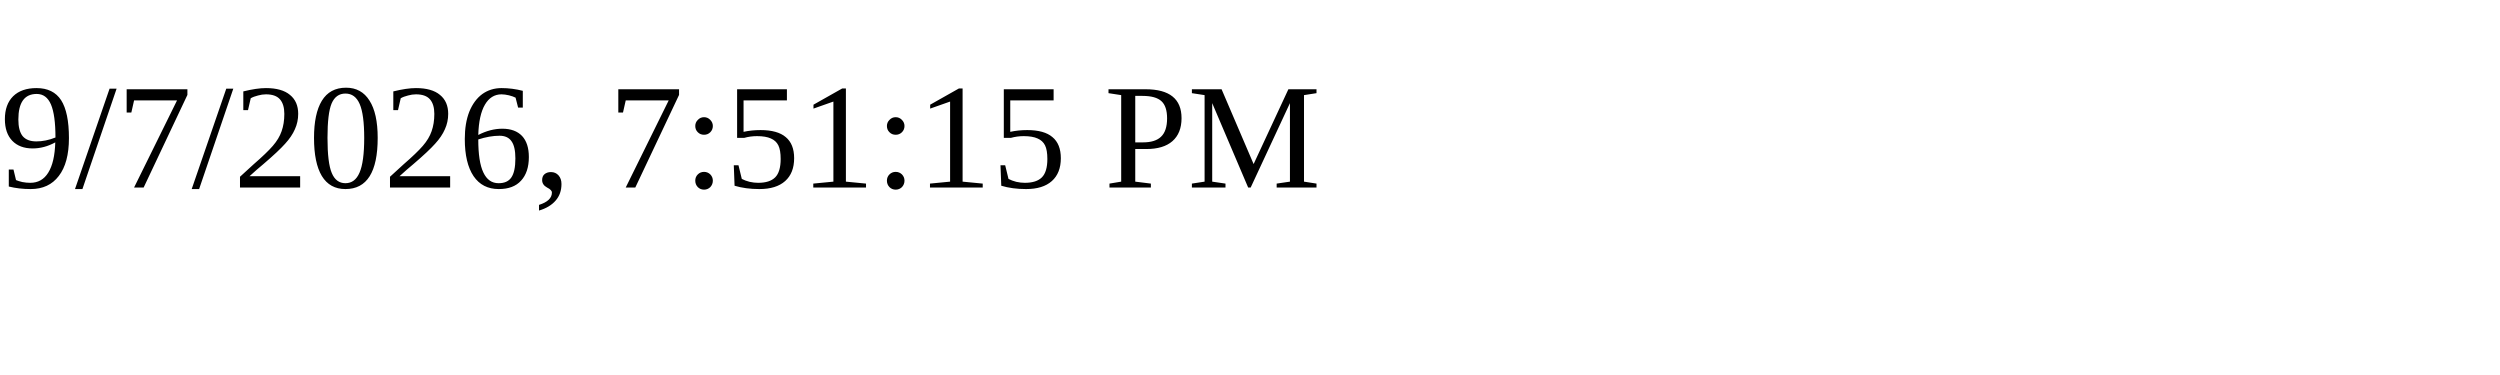
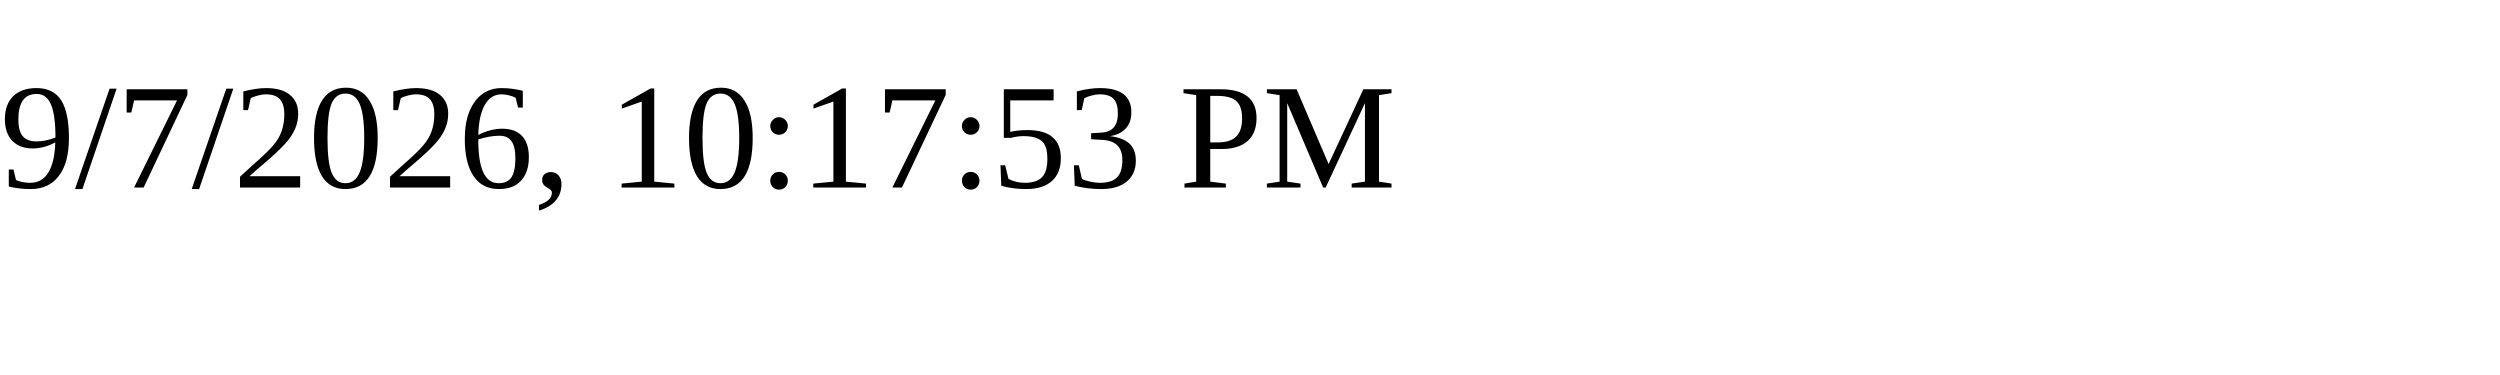
<svg xmlns="http://www.w3.org/2000/svg" height="30" width="200">
-   <text x="0" y="15">9/7/2026, 7:51:15 PM</text>
+   <text x="0" y="15">9/7/2026, 10:17:53 PM</text>
</svg>
